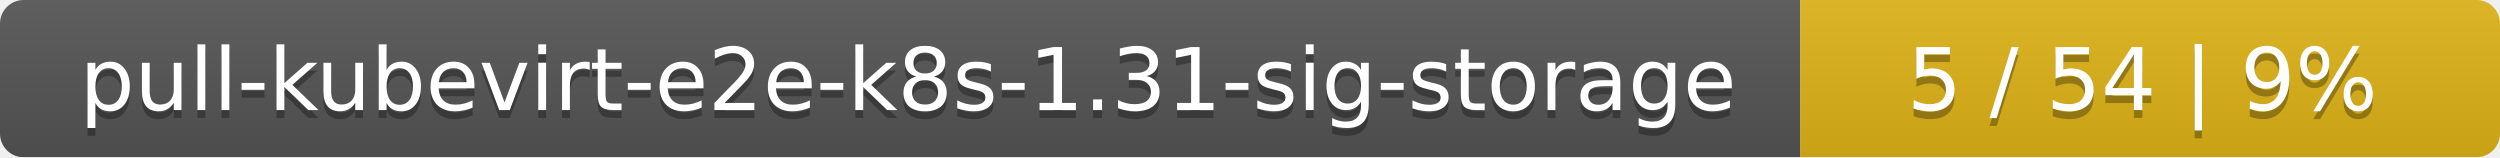
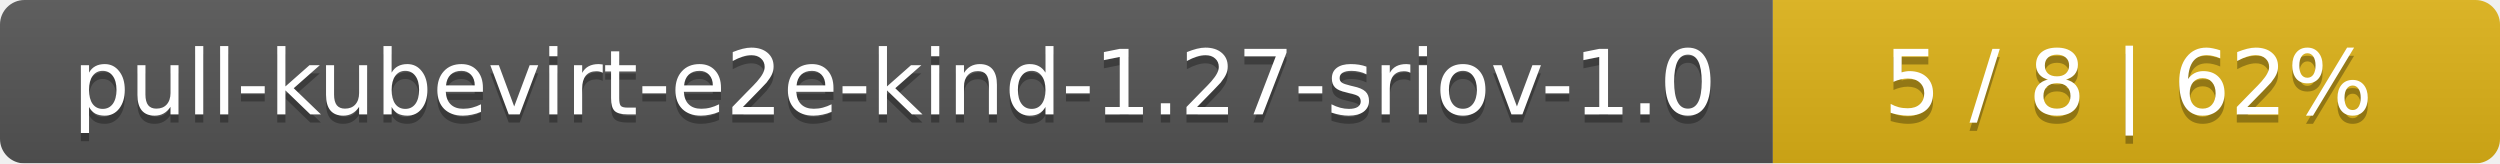
- <svg xmlns="http://www.w3.org/2000/svg" width="318" height="20">
+ <svg xmlns="http://www.w3.org/2000/svg" width="306" height="20">
  <linearGradient id="smooth" x2="0" y2="100%">
    <stop offset="0" stop-color="#bbb" stop-opacity=".1" />
    <stop offset="1" stop-opacity=".1" />
  </linearGradient>
  <mask id="round">
-     <rect width="318" height="20" rx="3" fill="#fff" />
+     <rect width="306" height="20" rx="3" fill="#fff" />
  </mask>
  <g mask="url(#round)">
-     <rect width="229" height="20" fill="#555" />
-     <rect x="229" width="89" height="20" fill="#dfb317" />
-     <rect width="318" height="20" fill="url(#smooth)" />
+     <rect width="217" height="20" fill="#555" />
+     <rect x="217" width="89" height="20" fill="#dfb317" />
+     <rect width="306" height="20" fill="url(#smooth)" />
  </g>
  <g fill="#fff" text-anchor="middle" font-family="DejaVu Sans,Verdana,Geneva,sans-serif" font-size="11">
-     <text x="115.5" y="15" fill="#010101" fill-opacity=".3">pull-kubevirt-e2e-k8s-1.31-sig-storage</text>
-     <text x="115.5" y="14">pull-kubevirt-e2e-k8s-1.31-sig-storage</text>
-     <text x="272.5" y="15" fill="#010101" fill-opacity=".3">5 / 54    |    9%</text>
-     <text x="272.5" y="14">5 / 54    |    9%</text>
+     <text x="109.5" y="15" fill="#010101" fill-opacity=".3">pull-kubevirt-e2e-kind-1.27-sriov-1.0</text>
+     <text x="109.5" y="14">pull-kubevirt-e2e-kind-1.27-sriov-1.0</text>
+     <text x="260.5" y="15" fill="#010101" fill-opacity=".3">5 / 8    |    62%</text>
+     <text x="260.5" y="14">5 / 8    |    62%</text>
  </g>
</svg>
